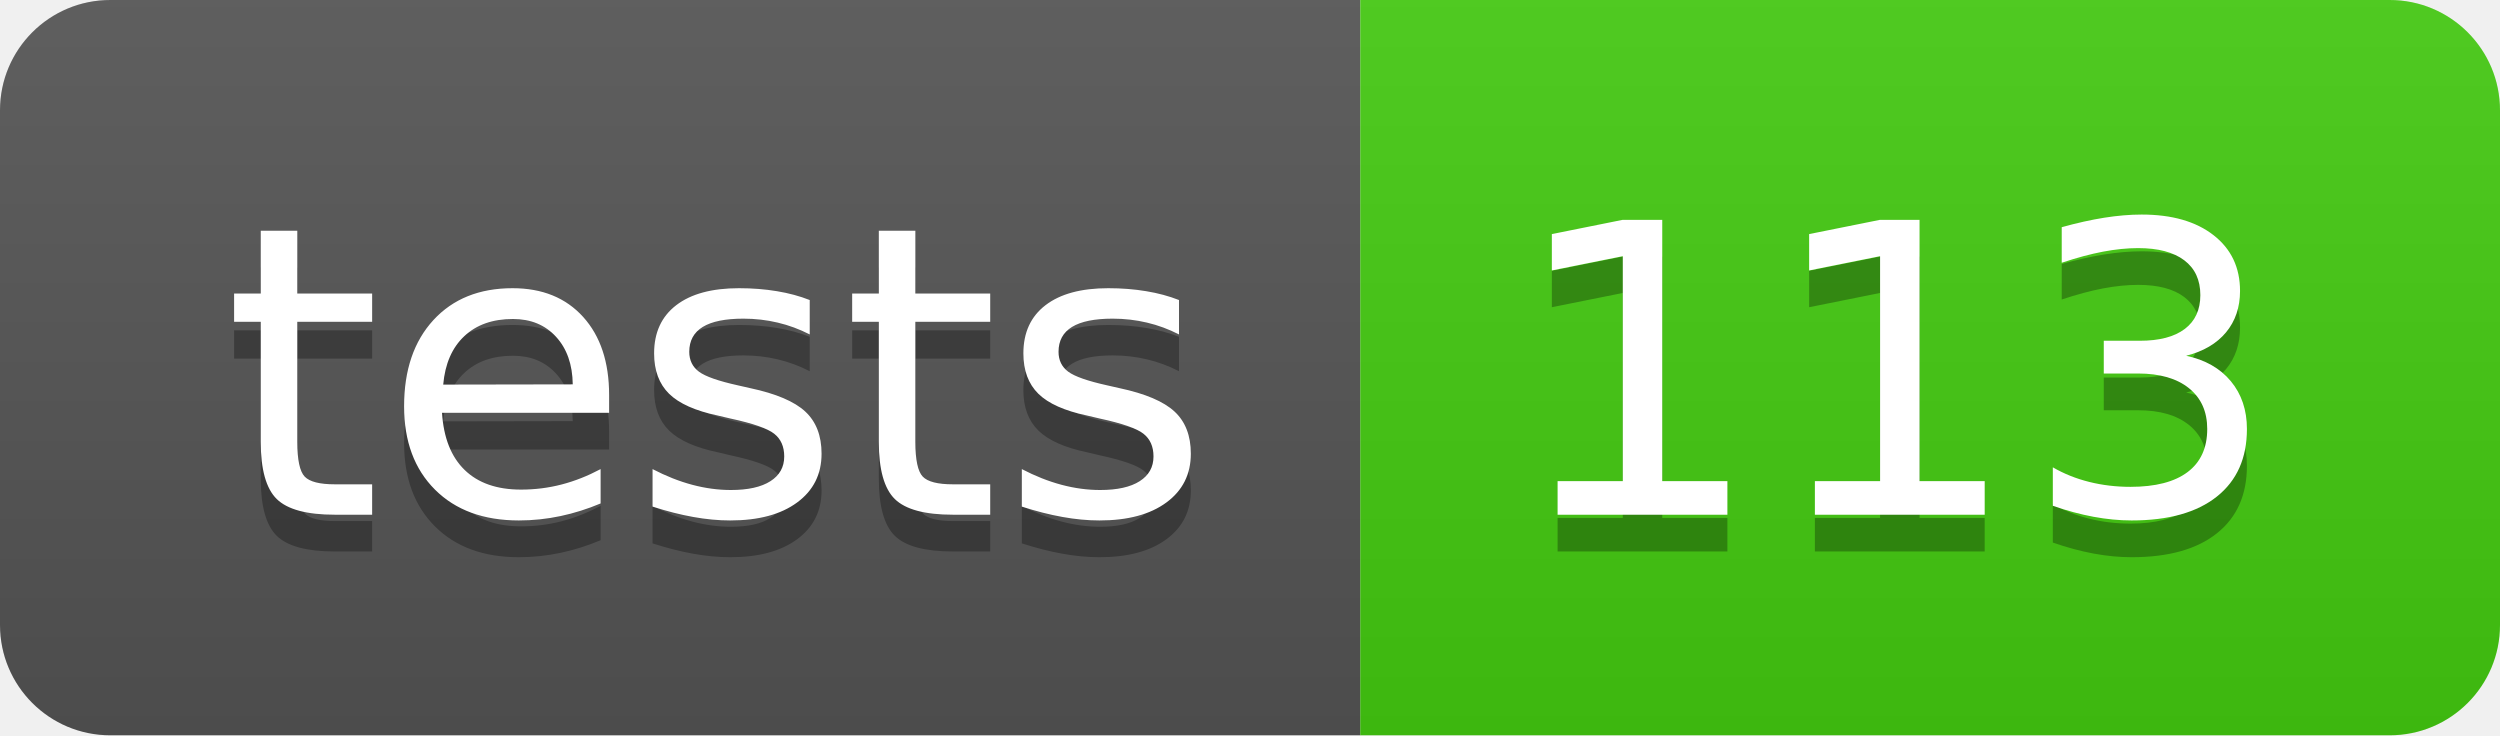
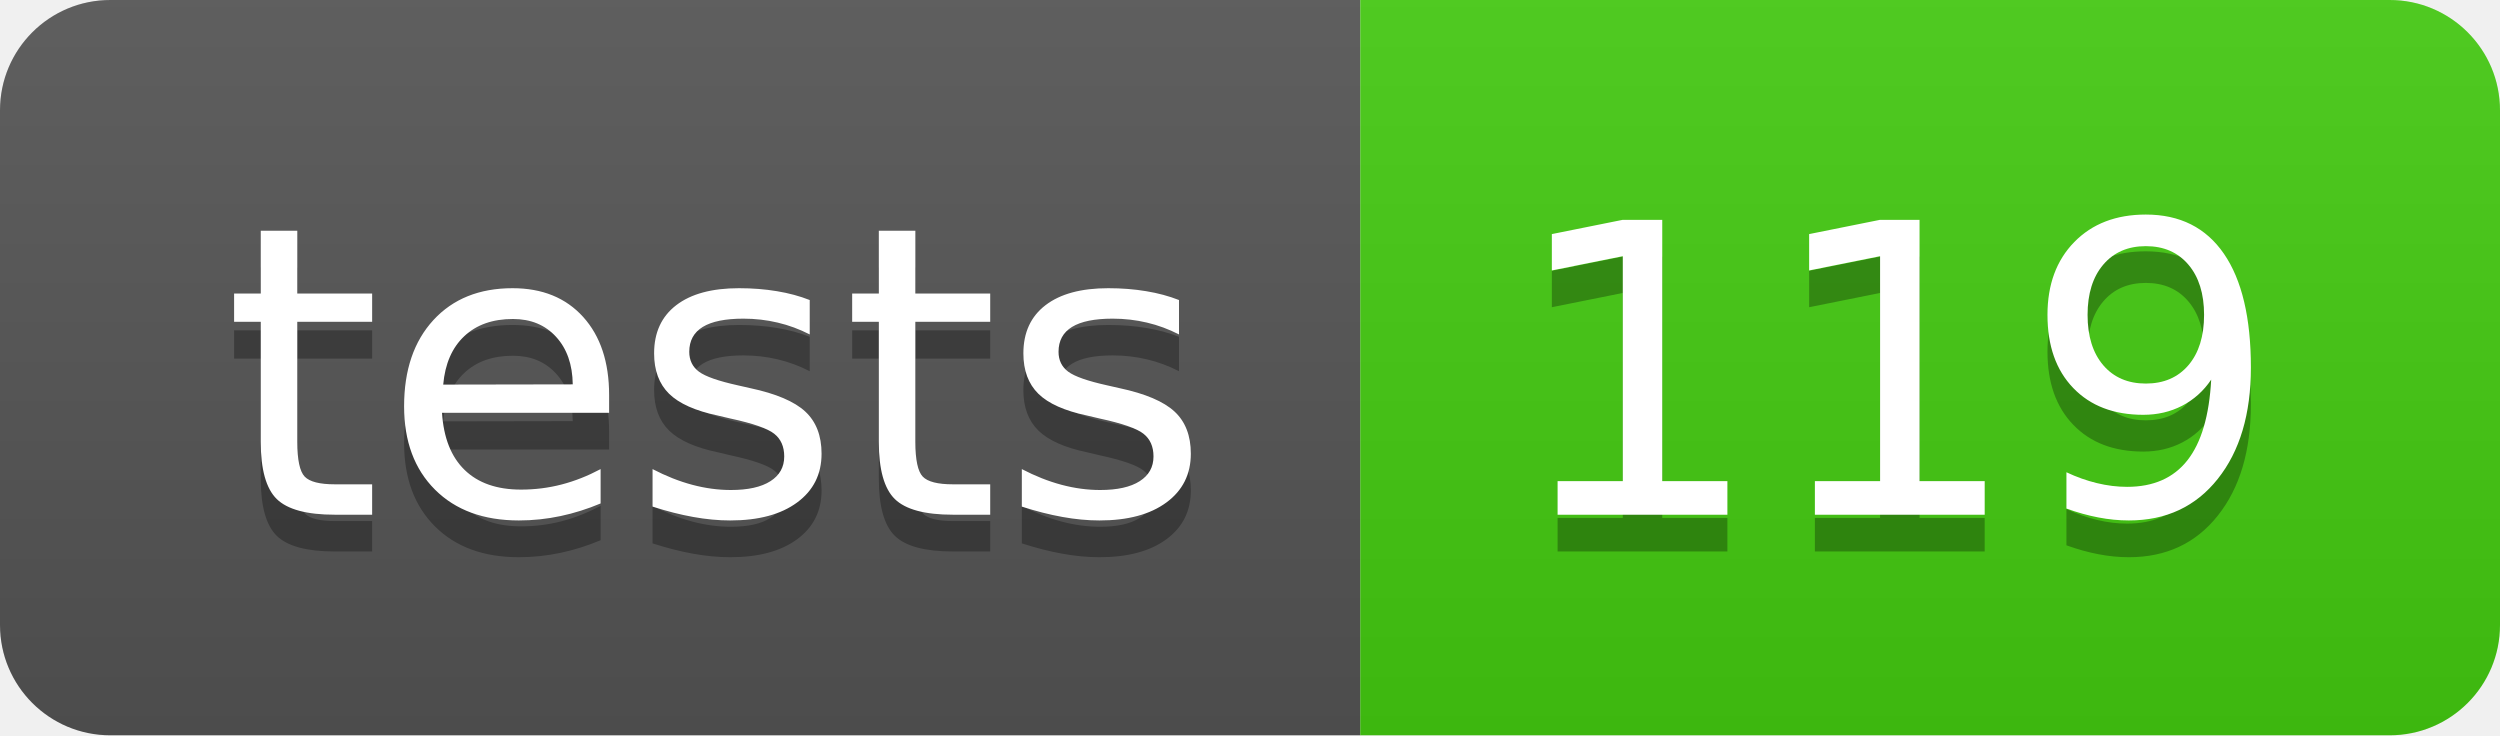
- <svg xmlns="http://www.w3.org/2000/svg" width="68" height="20" role="img" aria-label="tests: 113">
+ <svg xmlns="http://www.w3.org/2000/svg" width="68" height="20" role="img" aria-label="tests: 119">
  <linearGradient id="s" x2="0" y2="100%">
    <stop offset="0" stop-color="#bbb" stop-opacity=".1" />
    <stop offset="1" stop-opacity=".1" />
  </linearGradient>
  <clipPath id="r">
    <rect width="68" height="20" rx="3" fill="#fff" />
  </clipPath>
  <g clip-path="url(#r)">
    <rect width="37" height="20" fill="#555" />
    <rect x="37" width="31" height="20" fill="#4c1" />
    <rect width="68" height="20" fill="url(#s)" />
  </g>
  <g fill="#fff" text-anchor="middle" font-family="Verdana,Geneva,DejaVu Sans,sans-serif" text-rendering="geometricPrecision" font-size="110">
    <text aria-hidden="true" x="195" y="150" fill="#010101" fill-opacity=".3" transform="scale(.1)" textLength="270">tests</text>
    <text x="195" y="140" transform="scale(.1)" fill="#fff" textLength="270">tests</text>
-     <text aria-hidden="true" x="515" y="150" fill="#010101" fill-opacity=".3" transform="scale(.1)" textLength="210">113</text>
-     <text x="515" y="140" transform="scale(.1)" fill="#fff" textLength="210">113</text>
+     <text aria-hidden="true" x="515" y="150" fill="#010101" fill-opacity=".3" transform="scale(.1)" textLength="210">119</text>
+     <text x="515" y="140" transform="scale(.1)" fill="#fff" textLength="210">119</text>
  </g>
</svg>
